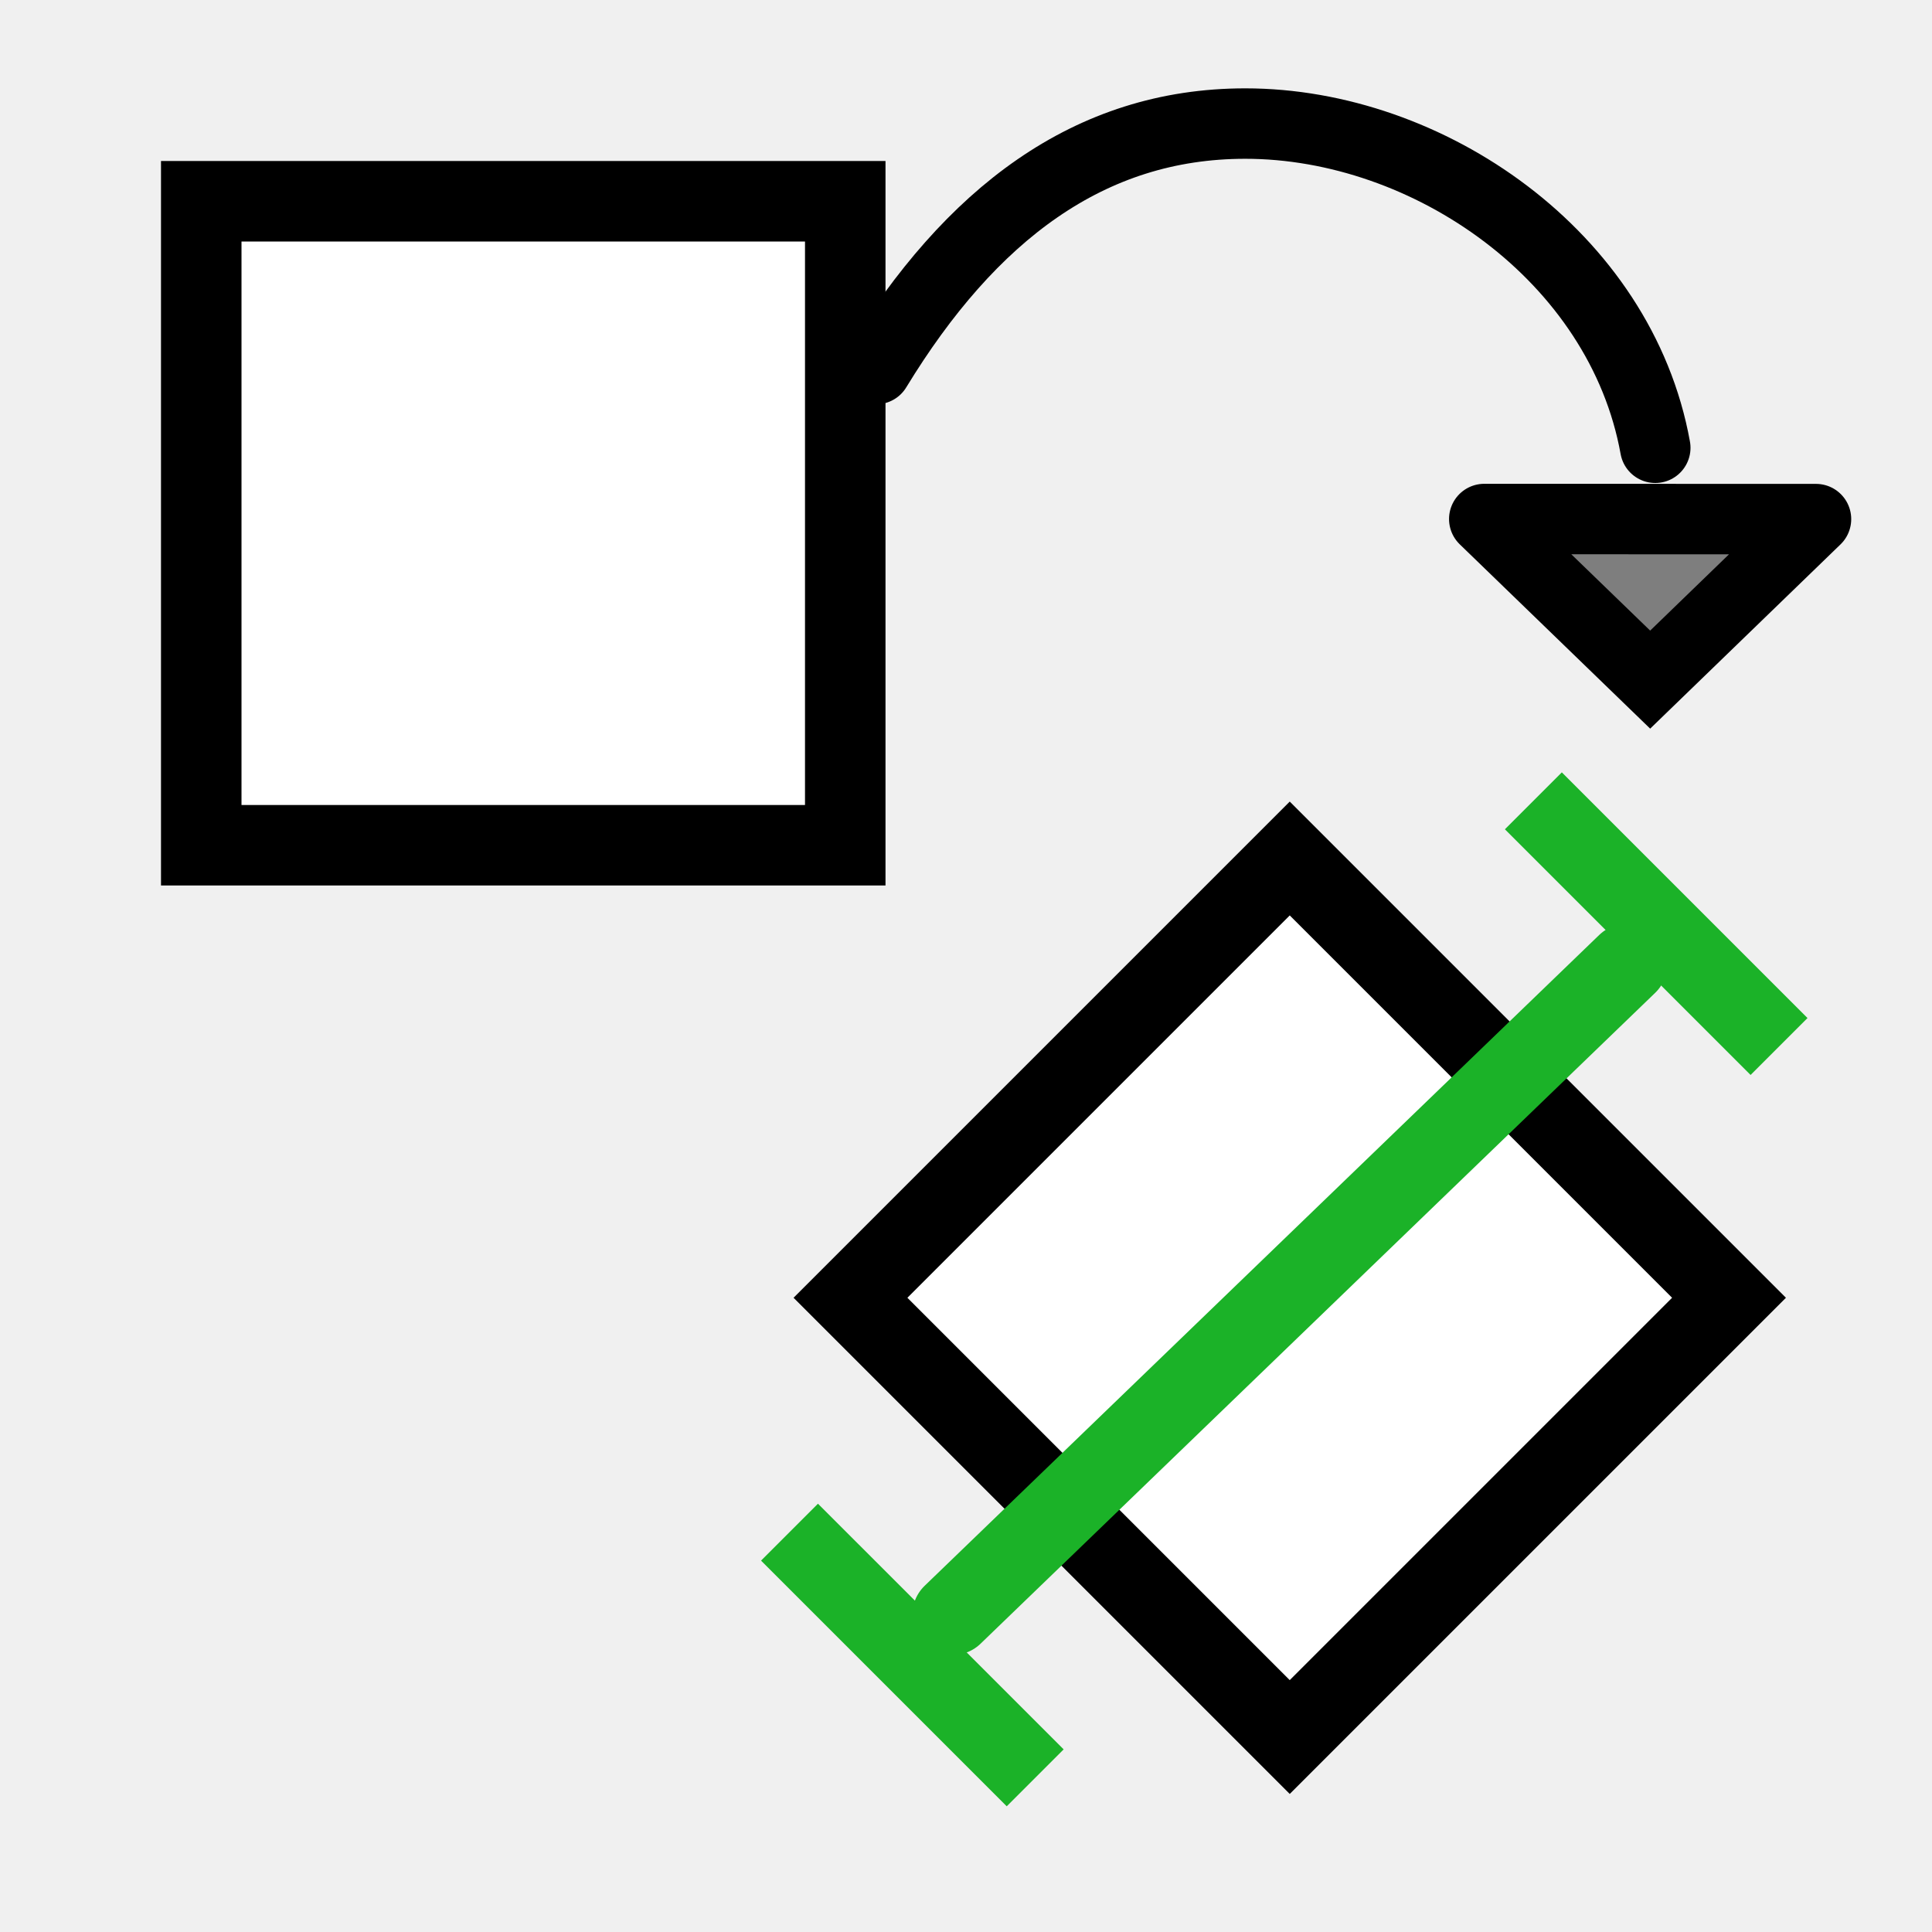
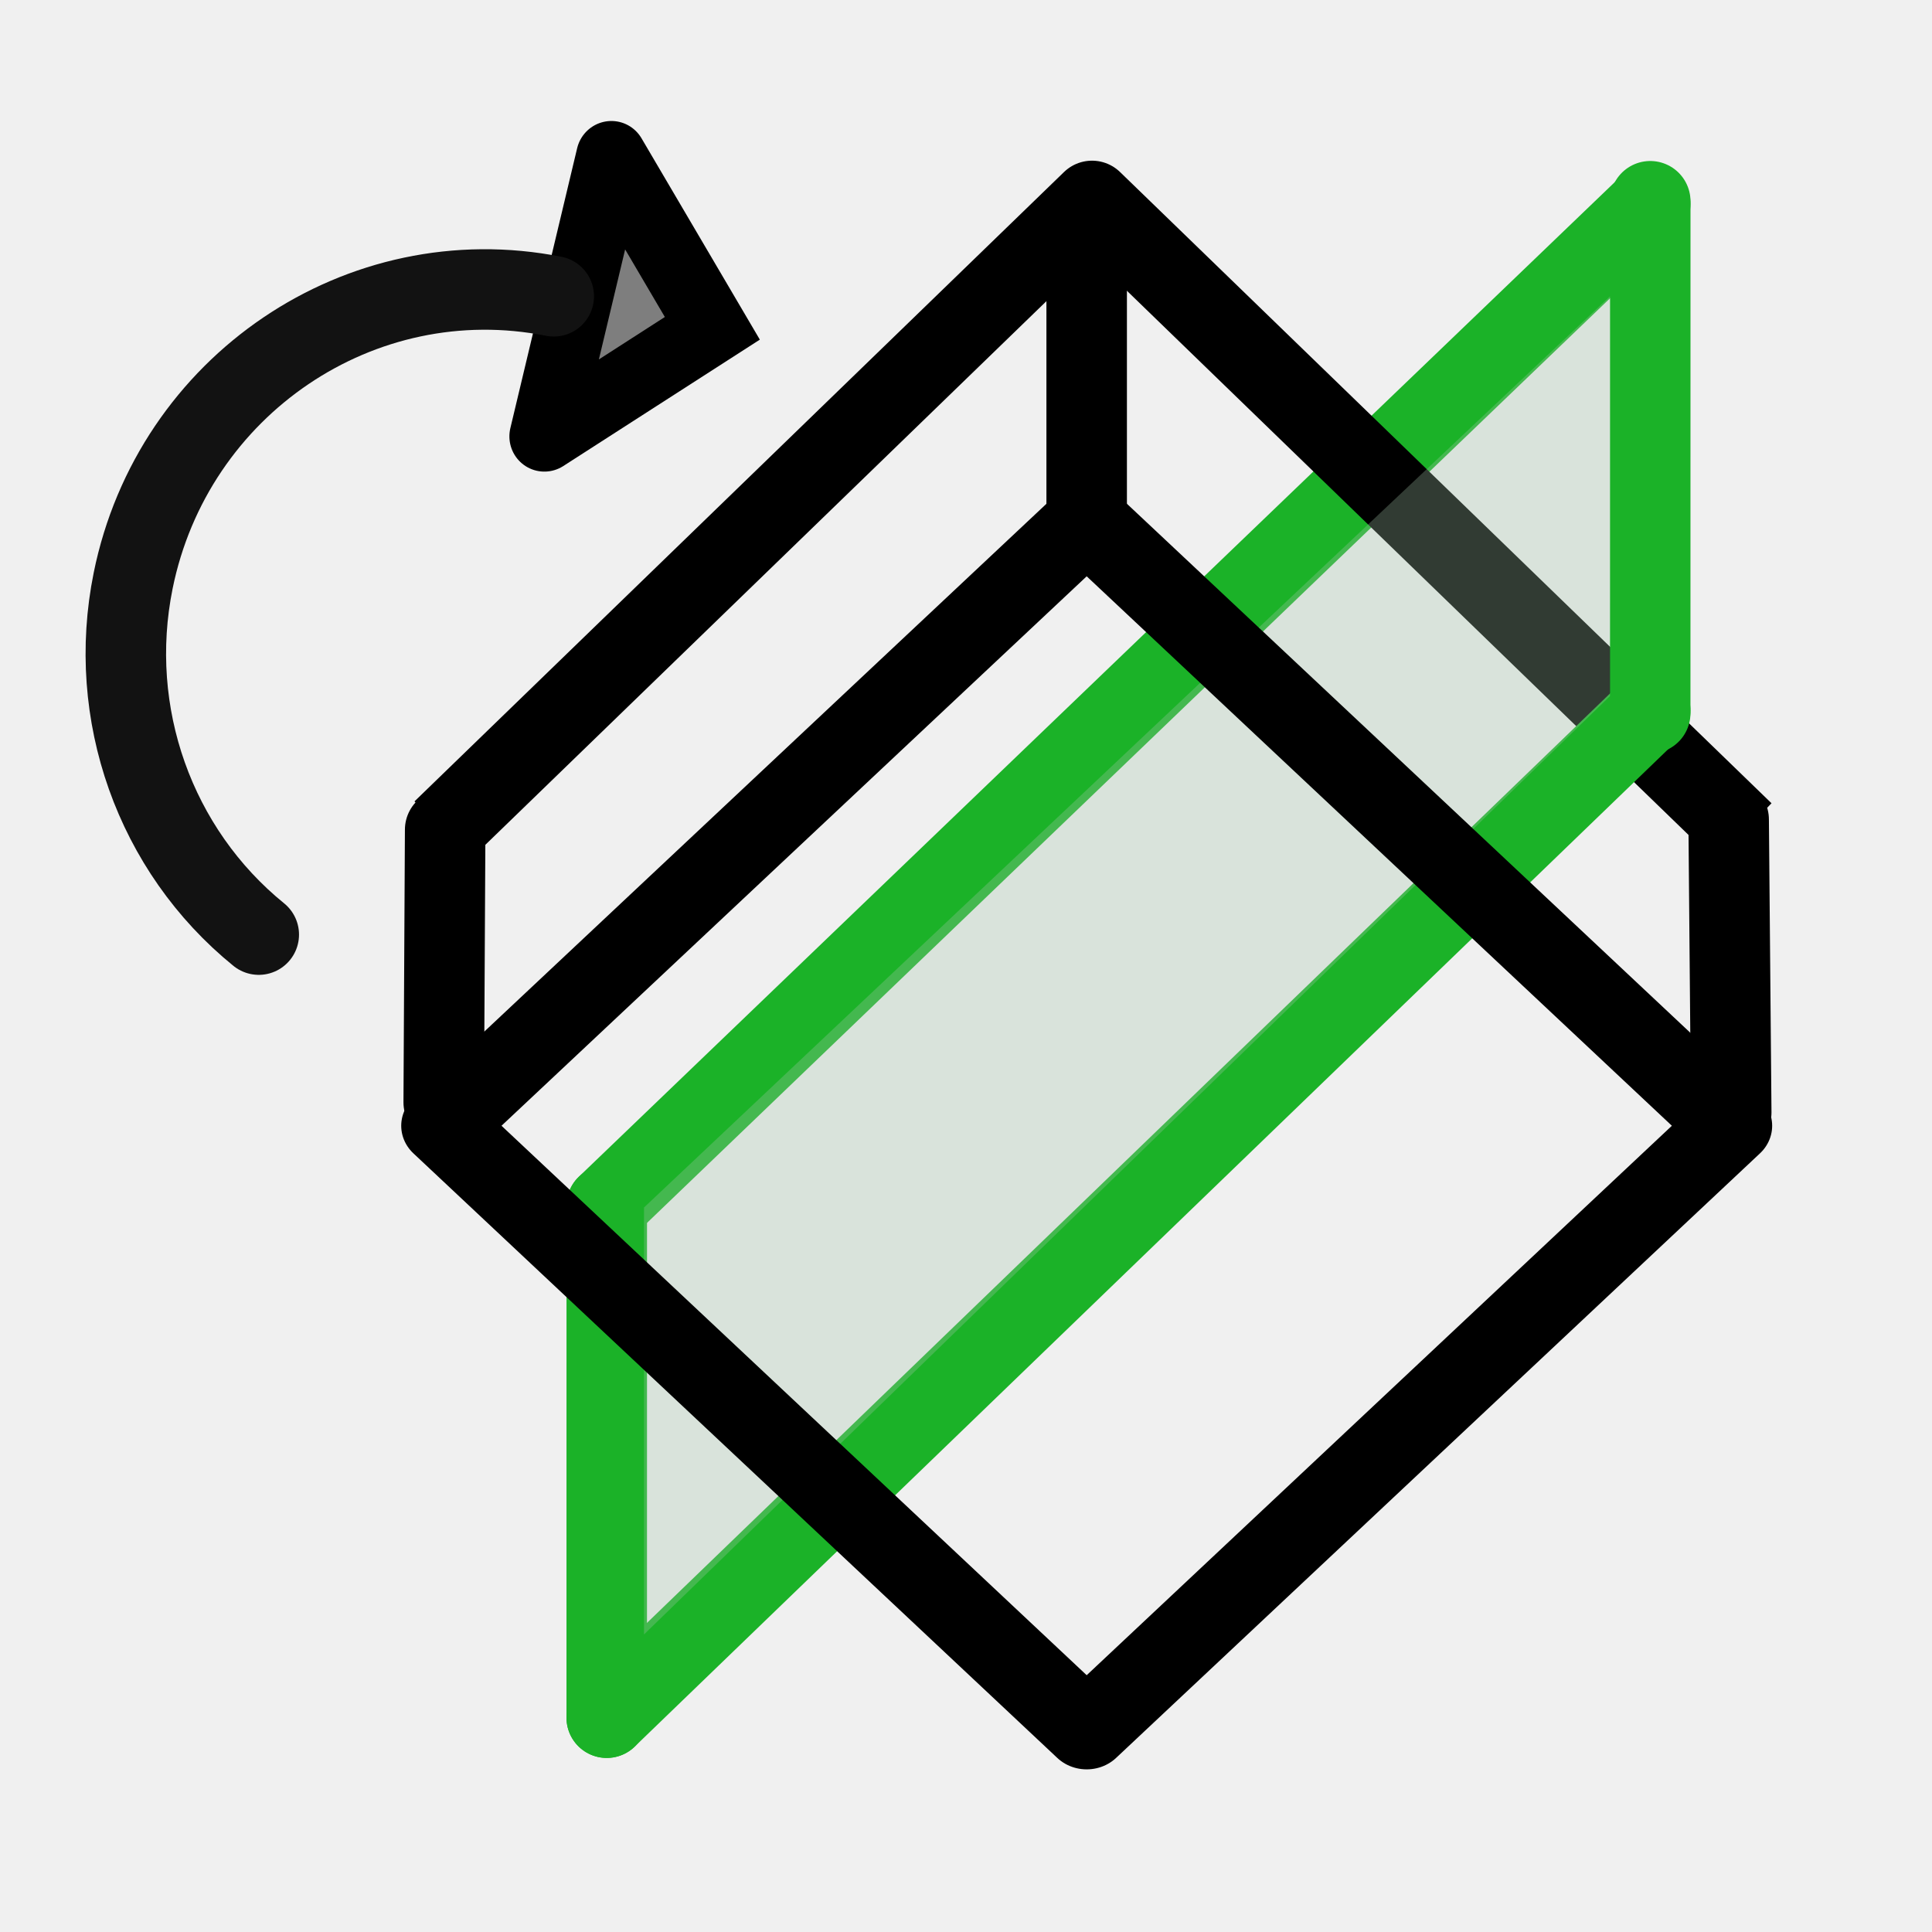
<svg xmlns="http://www.w3.org/2000/svg" width="48" height="48" viewBox="0 0 48 48" version="1.1" id="svg1" xml:space="preserve">
  <defs id="defs1" />
  <g id="DarkThemeEnabledLayer" style="display:inline">
-     <rect style="display:inline;fill:#ffffff;stroke:#000000;stroke-width:2;stroke-linecap:round;stroke-linejoin:miter;stroke-dasharray:none;stroke-opacity:1;paint-order:fill markers stroke" id="rect1-4" width="15.434" height="15.434" x="37.74" y="-7.576" transform="rotate(45)" />
-     <path id="path11" style="display:inline;fill:none;stroke:#000000;stroke-width:1.75;stroke-linecap:round;stroke-dasharray:none;stroke-dashoffset:0.4;paint-order:fill markers stroke" d="M 41.125,11.125 C 40.267,6.37 35.486,3.07 30.939,3.07 v 0 c -3.88,6e-7 -6.83,2.257 -9.171,6.099" />
-     <path style="display:inline;fill:none;stroke:#1bb228;stroke-width:2;stroke-linecap:round;stroke-linejoin:miter;stroke-dasharray:none;stroke-opacity:1" d="M 40.427,23.948 23.667,40.118" id="path24-8-1" />
-     <path id="path1-84" style="display:inline;fill:#4d4d4d;fill-opacity:0.703;stroke:#000000;stroke-width:1.75;stroke-linecap:round;stroke-linejoin:miter;stroke-dasharray:none;stroke-opacity:1" d="m 45.118,12.897 -8.242,-0.002 m 8.242,0.002 -4.12,3.988 -4.122,-3.99" />
-     <rect style="fill:#ffffff;stroke:#000000;stroke-width:2;stroke-linecap:round;stroke-linejoin:miter;stroke-dasharray:none;stroke-opacity:1;paint-order:fill markers stroke" id="rect1" width="16" height="16" x="5" y="5" />
-     <path style="fill:none;stroke:#1bb228;stroke-width:2;stroke-linecap:butt;stroke-linejoin:miter;stroke-dasharray:none;stroke-opacity:1" d="m 19.615,38.066 6.104,6.104" id="path1" />
-     <path style="display:inline;fill:none;stroke:#1bb228;stroke-width:2;stroke-linecap:butt;stroke-linejoin:miter;stroke-dasharray:none;stroke-opacity:1" d="M 38.096,19.896 44.2,26" id="path1-3" />
+     <path style="display:inline;fill:none;stroke:#1bb228;stroke-width:2;stroke-linecap:round;stroke-linejoin:miter;stroke-dasharray:none;stroke-opacity:1" d="M 41,5.065 15.075,29.956" id="path3" />
+     <g id="g3" transform="matrix(0.2011256,-0.8438663,0.8374118,0.1995872,-4.68749,39.38359)" style="stroke-width:1.157">
+       <path id="path1-84" style="display:inline;fill:#4d4d4d;fill-opacity:0.703;stroke:#000000;stroke-width:2.025;stroke-linecap:round;stroke-linejoin:miter;stroke-dasharray:none;stroke-opacity:1" d="m 45.118,12.897 -8.242,-0.002 m 8.242,0.002 -4.12,3.988 -4.122,-3.99" />
+     </g>
+     <path style="fill:none;stroke:#1bb228;stroke-width:2;stroke-linecap:round;stroke-linejoin:miter;stroke-dasharray:none;stroke-opacity:1" d="m 15.075,29.956 -0.001,12.72" id="path1" />
+     <path style="display:inline;fill:none;stroke:#000000;stroke-width:2;stroke-linecap:round;stroke-linejoin:miter;stroke-dasharray:none;stroke-opacity:1" d="M 26.998,12.948 V 6" id="path4" />
+     <path style="display:inline;fill:none;stroke:#000000;stroke-width:2;stroke-linecap:round;stroke-linejoin:miter;stroke-dasharray:none;stroke-opacity:1" d="m 11.024,27.388 0.036,-6.775" id="path5" />
+     <path style="display:inline;fill:none;stroke:#000000;stroke-width:2;stroke-linecap:round;stroke-linejoin:miter;stroke-dasharray:none;stroke-opacity:1" d="m 43.012,27.639 -0.064,-7.279" id="path6" />
+     <path style="display:inline;fill:none;stroke:#000000;stroke-width:2;stroke-linecap:butt;stroke-linejoin:round;stroke-dasharray:none;stroke-opacity:1" d="M 10.993,20.629 27.131,4.992 43.317,20.675" id="path7" />
+     <path style="display:inline;fill:none;stroke:#1bb228;stroke-width:2;stroke-linecap:round;stroke-linejoin:miter;stroke-dasharray:none;stroke-opacity:1" d="m 41,5 -0.001,12.72" id="path1-3" />
+     <path style="display:inline;fill:#a4c5ac;stroke:#1bb228;stroke-width:2;stroke-linecap:round;stroke-linejoin:miter;stroke-dasharray:none;stroke-opacity:1" d="M 41,17.654 15.074,42.675" id="path24-8-1" />
+     <path style="fill:#a4c5ac;fill-opacity:0.3;stroke:none;stroke-width:1px;stroke-linecap:butt;stroke-linejoin:miter;stroke-opacity:1" d="M 16,30 V 40.608 L 39.999,17.295 V 7.361 Z" id="path8" />
+     <rect style="display:inline;fill:none;fill-opacity:0.5;stroke:#000000;stroke-width:2.002;stroke-linecap:round;stroke-linejoin:round;paint-order:fill markers stroke" id="rect1" width="21.945" height="21.945" x="-12.886" y="27.975" transform="matrix(0.7290176,-0.684495,0.7290176,0.684495,0,0)" />
+     <path id="path10" style="fill:none;fill-opacity:0.3;stroke:#121212;stroke-width:2;stroke-linecap:round;paint-order:fill markers stroke" d="M 6.429,23.22 A 8.873,9 11.447 0 1 3.308,14.428 8.873,9 11.447 0 1 13.758,7.361" />
  </g>
</svg>
